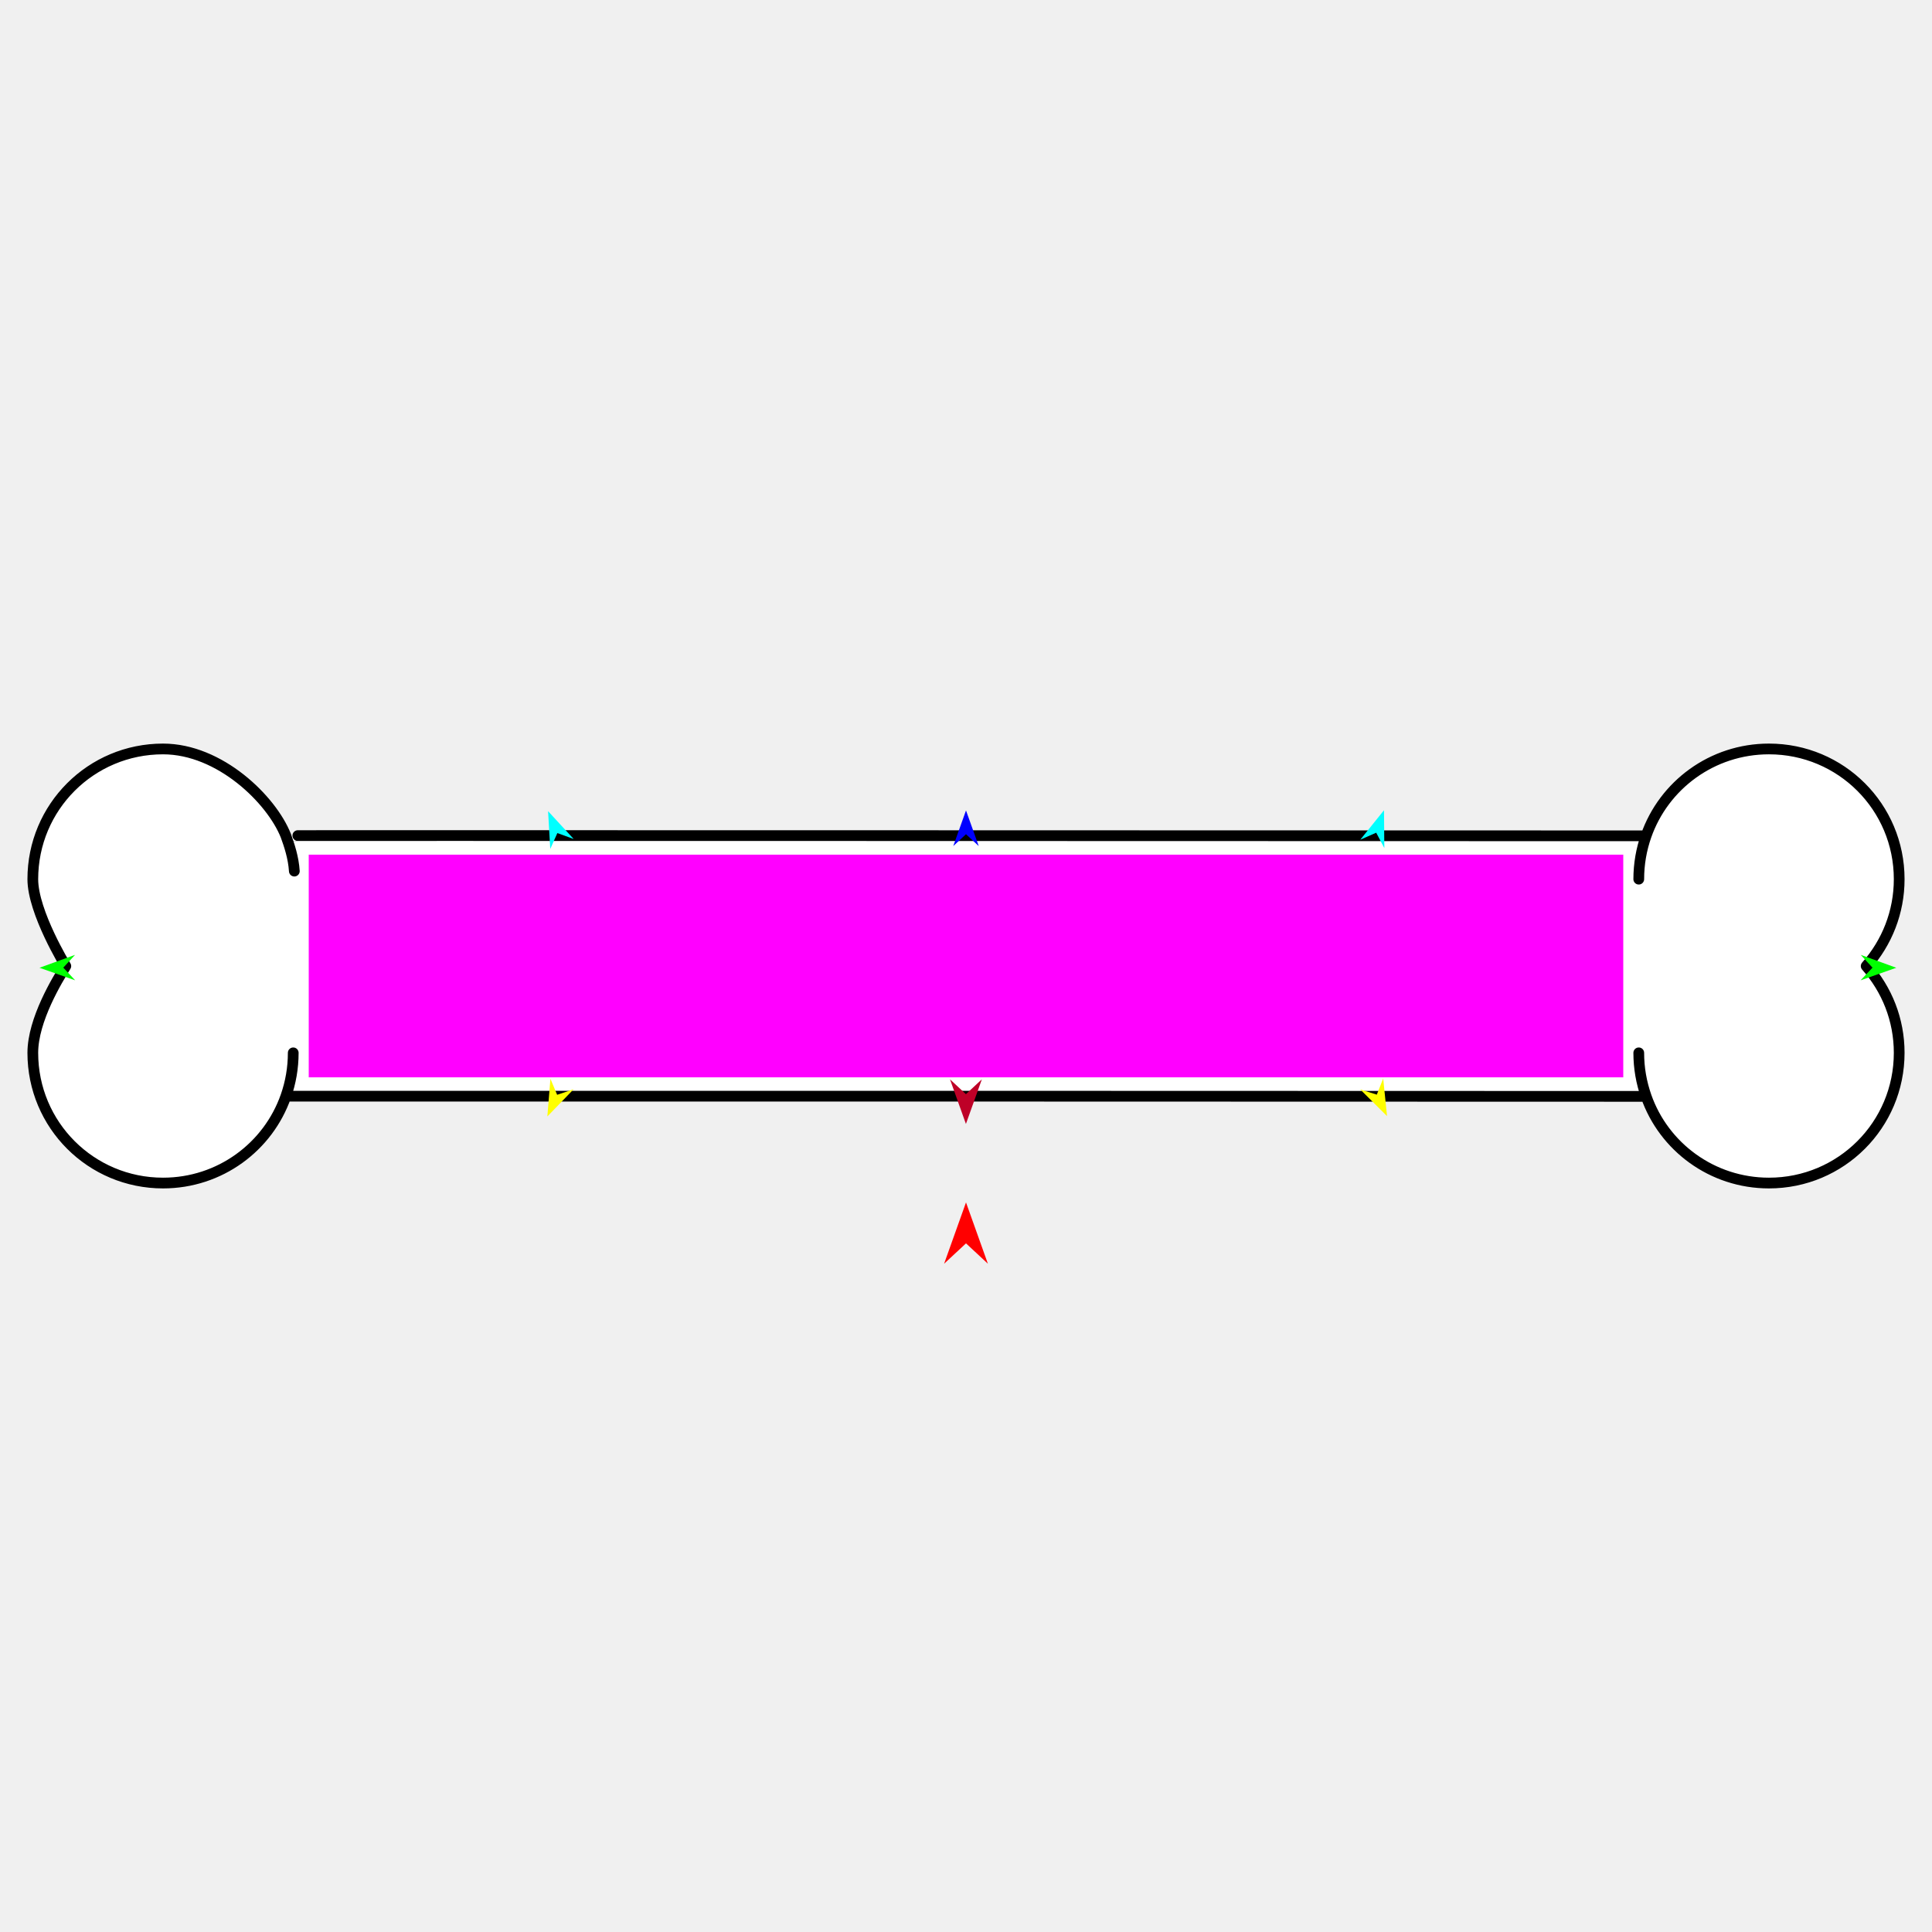
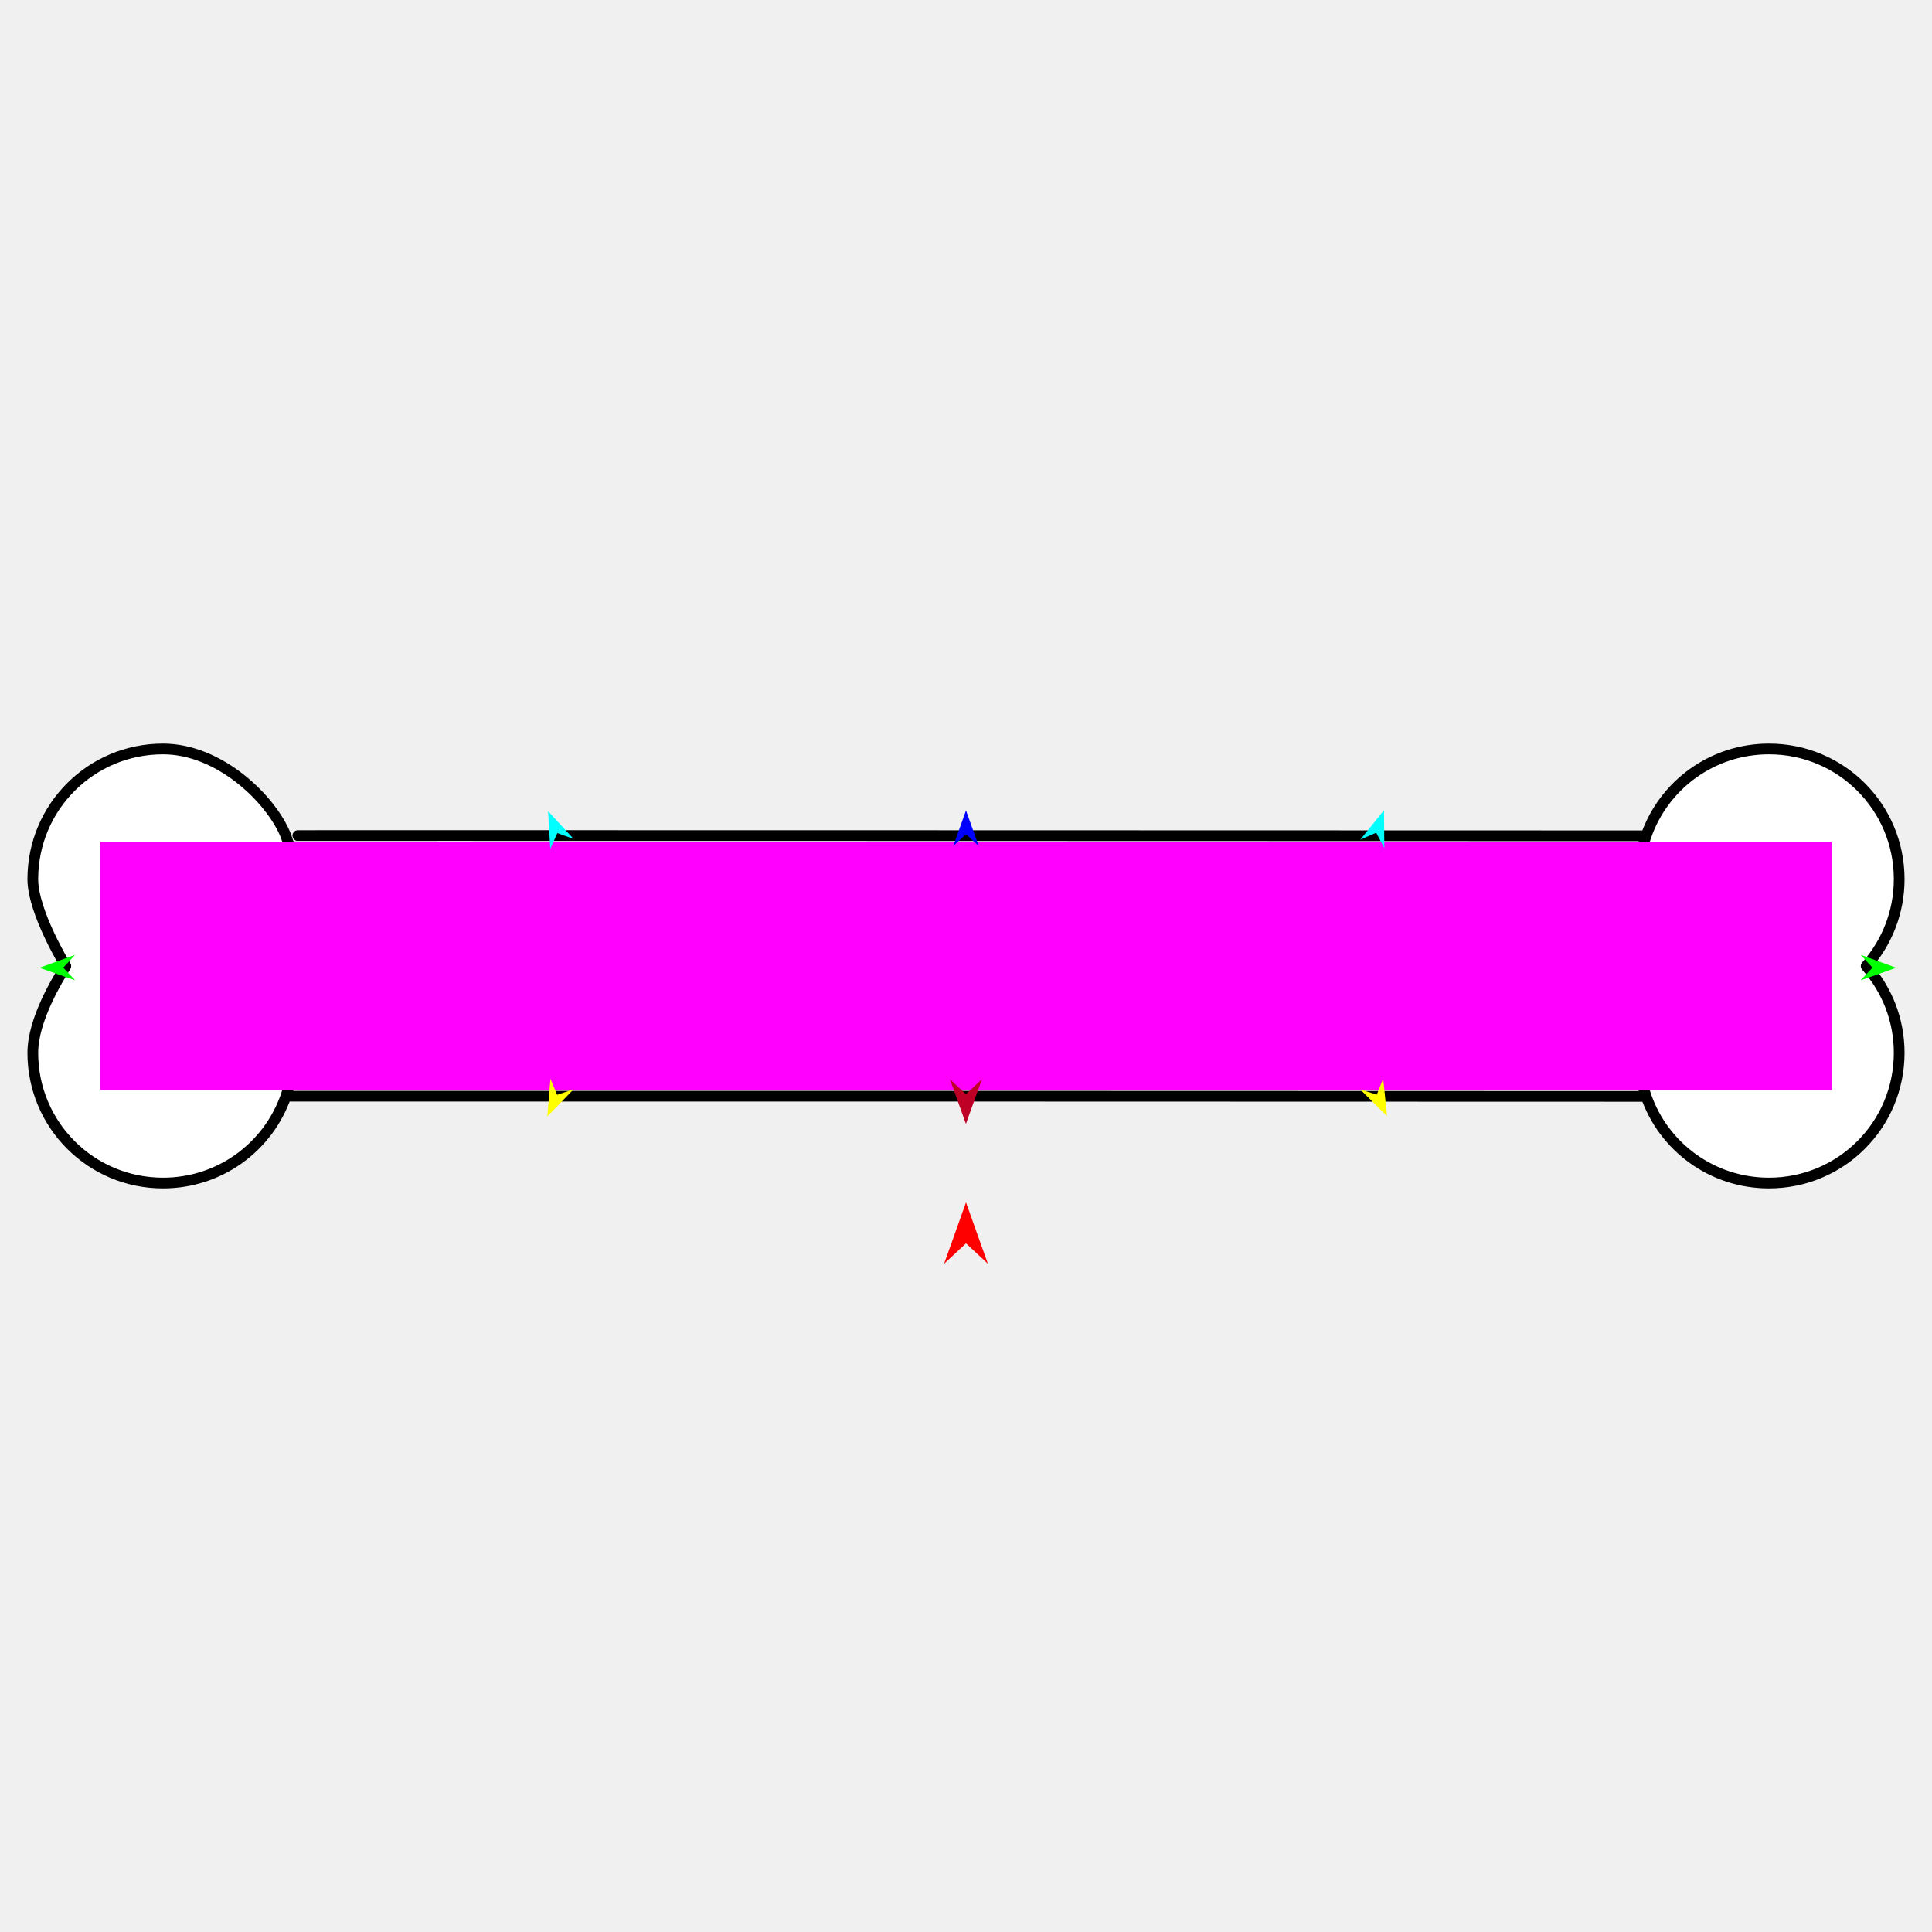
<svg xmlns="http://www.w3.org/2000/svg" version="1.1" id="Frame_0" width="720px" height="720px">
  <g id="bone">
    <g id="bone">
      <path fill="#ffffff" fill-rule="evenodd" stroke="none" d="M 707.772 327.640 C 707.772 339.995 703.188 351.252 695.473 360.028 C 703.188 368.749 707.772 380.006 707.772 392.361 C 707.772 419.220 686.105 440.887 659.246 440.887 C 638.027 440.887 620.049 427.364 613.484 408.586 C 453.466 408.509 236.278 408.497 106.541 408.514 C 99.951 427.364 81.973 440.887 60.755 440.887 C 33.896 440.887 12.228 419.220 12.228 392.361 C 12.228 380.005 21.452 365.022 24.527 360.028 C 24.527 360.028 12.228 339.995 12.228 327.640 C 12.228 300.781 33.895 279.113 60.755 279.113 C 81.973 279.113 101.185 298.008 106.516 311.414 C 106.293 311.352 506.282 311.445 613.459 311.486 C 620.049 292.636 638.027 279.113 659.246 279.113 C 686.105 279.113 707.772 300.781 707.772 327.640 Z" />
      <path fill="none" stroke="#000000" stroke-width="4" stroke-linecap="round" stroke-linejoin="round" d="M 106.516 311.414 C 107.798 314.910 109.383 319.653 109.689 324.640 M 613.484 408.586 C 611.675 403.413 610.719 398.001 610.719 392.361 M 707.772 327.640 C 707.772 339.995 703.188 351.252 695.473 360.028 C 703.188 368.749 707.772 380.006 707.772 392.361 C 707.772 419.220 686.105 440.887 659.246 440.887 C 638.027 440.887 620.049 427.364 613.484 408.586 C 453.466 408.509 236.278 408.497 106.541 408.514 C 108.325 403.413 109.281 398.001 109.281 392.361 M 659.246 279.113 C 686.105 279.113 707.772 300.781 707.772 327.640 M 613.459 311.486 C 620.049 292.636 638.027 279.113 659.246 279.113 M 610.719 327.640 C 610.719 321.999 611.675 316.588 613.459 311.486 C 506.282 311.445 106.293 311.352 106.516 311.414 C 101.185 298.008 81.973 279.113 60.755 279.113 C 33.895 279.113 12.228 300.781 12.228 327.640 C 12.228 339.995 24.527 360.028 24.527 360.028 C 21.452 365.022 12.228 380.005 12.228 392.361 C 12.228 419.220 33.896 440.887 60.755 440.887 C 81.973 440.887 99.951 427.364 106.541 408.514 " />
    </g>
    <g id="specs">
-       <path fill="#ff00ff" fill-rule="evenodd" stroke="none" d="M 115.056 401.486 C 115.105 401.486 604.895 401.486 604.944 401.486 C 604.944 401.478 604.944 318.522 604.944 318.514 C 604.895 318.514 115.105 318.514 115.056 318.514 C 115.056 318.522 115.056 401.478 115.056 401.486 Z" />
-       <path fill="#ff0000" fill-rule="evenodd" stroke="none" d="M 360.000 448.107 C 360.001 448.109 368.159 470.953 368.160 470.955 C 368.159 470.955 360.001 463.363 360.000 463.363 C 359.999 463.363 351.841 470.955 351.840 470.955 C 351.841 470.953 359.999 448.109 360.000 448.107 Z" />
+       <path fill="#ff00ff" fill-rule="evenodd" stroke="none" d="M 37.317 406.262 C 37.382 406.262 682.618 406.262 682.683 406.262 C 682.683 406.252 682.683 313.748 682.683 313.738 C 682.618 313.738 37.382 313.738 37.317 313.738 C 37.317 313.748 37.317 406.252 37.317 406.262 Z" />
+       <path fill="#ff0000" fill-rule="evenodd" stroke="none" d="M 360.000 448.107 C 360.001 448.109 368.159 470.953 368.160 470.955 C 368.159 470.954 360.001 463.363 360.000 463.363 C 359.999 463.363 351.841 470.954 351.840 470.955 C 351.841 470.953 359.999 448.109 360.000 448.107 Z" />
      <path fill="#0000ff" fill-rule="evenodd" stroke="none" d="M 360.000 302.025 C 360.000 302.027 364.740 315.296 364.740 315.298 C 364.740 315.297 360.000 310.888 360.000 310.888 C 360.000 310.888 355.261 315.297 355.260 315.298 C 355.261 315.296 360.000 302.027 360.000 302.025 Z" />
      <path fill="#00ff00" fill-rule="evenodd" stroke="none" d="M 14.720 360.659 C 14.722 360.659 27.967 355.853 27.968 355.852 C 27.968 355.853 23.583 360.614 23.582 360.615 C 23.583 360.615 28.016 365.332 28.016 365.332 C 28.015 365.332 14.722 360.660 14.720 360.659 Z" />
      <path fill="#ffff00" fill-rule="evenodd" stroke="none" d="M 203.981 416.075 C 203.981 416.074 205.128 402.030 205.128 402.029 C 205.128 402.029 207.631 407.999 207.631 408.000 C 207.632 408.000 213.766 405.934 213.767 405.933 C 213.766 405.934 203.982 416.074 203.981 416.075 Z" />
      <path fill="#ffff00" fill-rule="evenodd" stroke="none" d="M 516.906 415.943 C 516.906 415.941 515.477 401.923 515.477 401.922 C 515.477 401.922 513.095 407.942 513.094 407.942 C 513.094 407.942 506.919 406.000 506.919 405.999 C 506.920 406.000 516.905 415.942 516.906 415.943 Z" />
      <path fill="#00ff00" fill-rule="evenodd" stroke="none" d="M 706.689 360.659 C 706.688 360.659 693.442 355.853 693.441 355.852 C 693.441 355.853 697.827 360.614 697.827 360.615 C 697.827 360.615 693.393 365.332 693.393 365.332 C 693.394 365.332 706.688 360.660 706.689 360.659 Z" />
      <path fill="#00ffff" fill-rule="evenodd" stroke="none" d="M 515.776 301.951 C 515.776 301.953 515.899 316.043 515.899 316.044 C 515.898 316.044 512.868 310.323 512.868 310.323 C 512.868 310.323 506.944 312.932 506.943 312.933 C 506.944 312.932 515.775 301.952 515.776 301.951 Z" />
      <path fill="#00ffff" fill-rule="evenodd" stroke="none" d="M 204.253 302.302 C 204.253 302.304 205.070 316.371 205.070 316.372 C 205.070 316.371 207.712 310.462 207.712 310.461 C 207.713 310.461 213.797 312.670 213.798 312.671 C 213.797 312.670 204.254 302.303 204.253 302.302 Z" />
      <path fill="#be0027" fill-rule="evenodd" stroke="none" d="M 359.972 418.861 C 359.973 418.859 365.909 402.239 365.909 402.237 C 365.909 402.238 359.973 407.761 359.972 407.761 C 359.971 407.761 354.036 402.238 354.035 402.237 C 354.036 402.239 359.971 418.859 359.972 418.861 Z" />
    </g>
  </g>
</svg>
